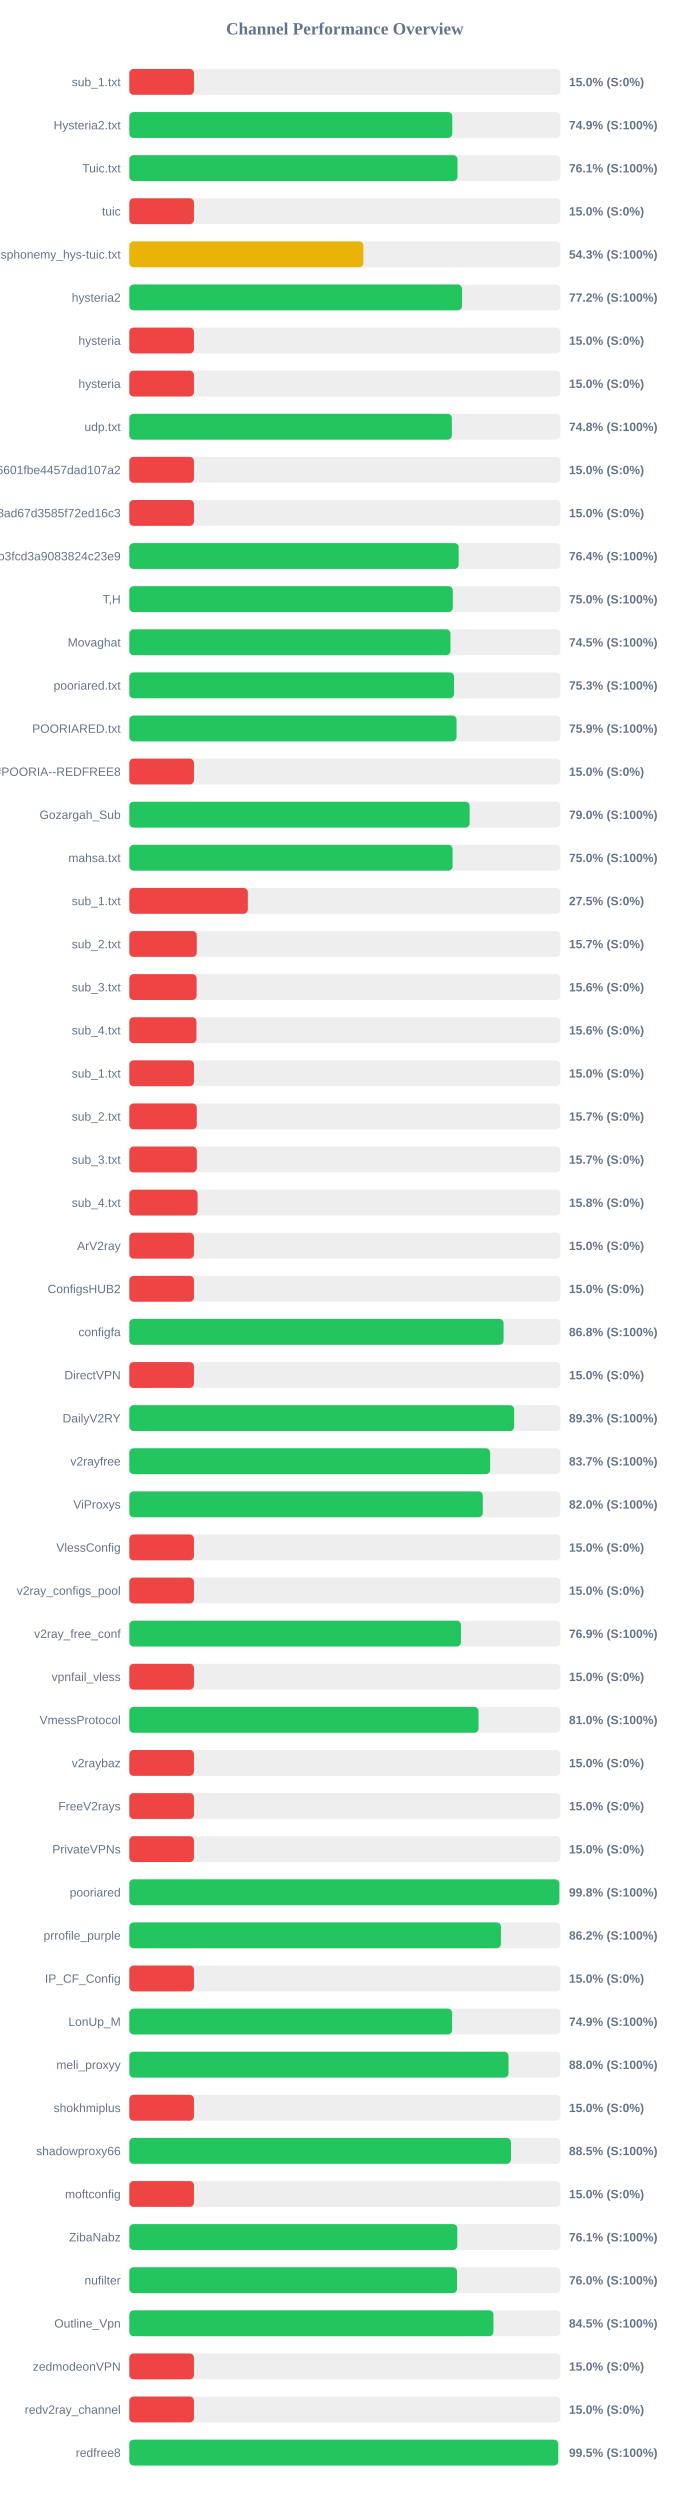
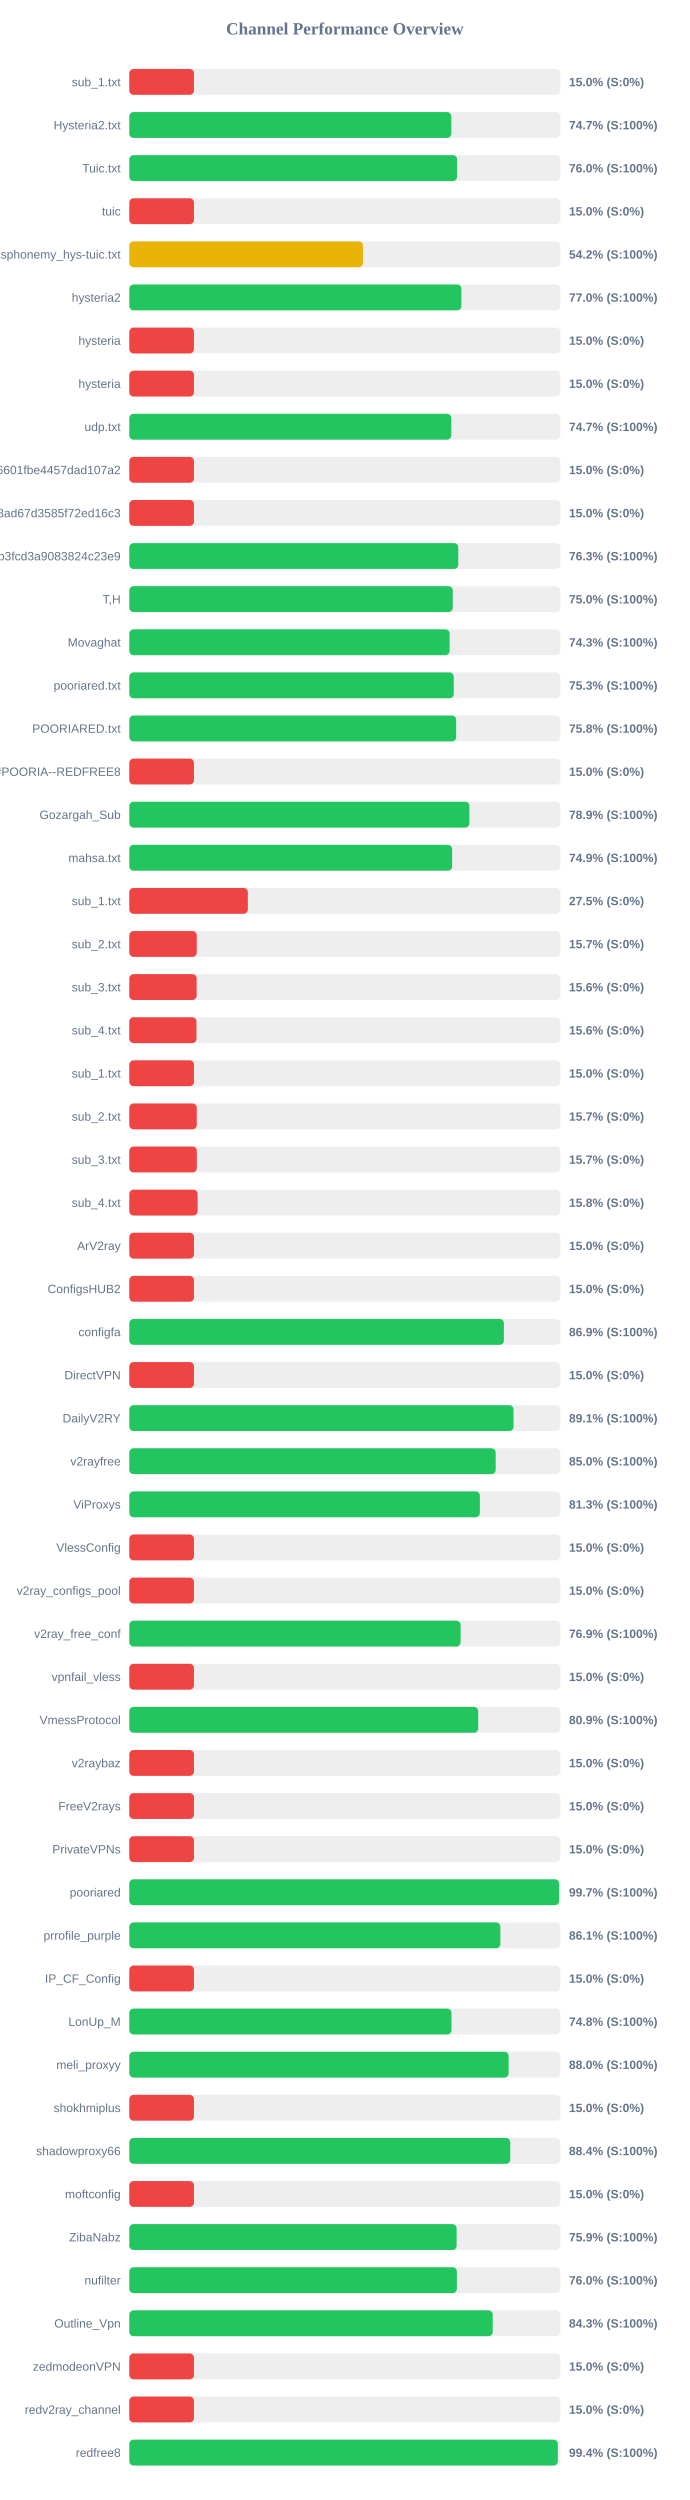
<svg xmlns="http://www.w3.org/2000/svg" width="800" height="2900" version="1.1">
  <style>
        .row { font: 14px Arial; fill: #64748b; }
        .score { font: bold 14px Arial; fill: #64748b; }
    </style>
  <text x="400" y="40" text-anchor="middle" font-size="20px" font-weight="bold" fill="#64748b">Channel Performance Overview</text>
  <rect x="150" y="80" width="500" height="30" fill="#eee" rx="5" />
  <rect x="150" y="80" width="75.0" height="30" fill="#ef4444" rx="5" />
  <text x="140" y="100" text-anchor="end" class="row">sub_1.txt</text>
  <text x="660" y="100" text-anchor="start" class="score">15.0% (S:0%)</text>
  <rect x="150" y="130" width="500" height="30" fill="#eee" rx="5" />
-   <rect x="150" y="130" width="374.65" height="30" fill="#22c55e" rx="5" />
+   <rect x="150" y="130" width="373.55" height="30" fill="#22c55e" rx="5" />
  <text x="140" y="150" text-anchor="end" class="row">Hysteria2.txt</text>
-   <text x="660" y="150" text-anchor="start" class="score">74.9% (S:100%)</text>
+   <text x="660" y="150" text-anchor="start" class="score">74.7% (S:100%)</text>
  <rect x="150" y="180" width="500" height="30" fill="#eee" rx="5" />
-   <rect x="150" y="180" width="380.7" height="30" fill="#22c55e" rx="5" />
+   <rect x="150" y="180" width="380.25" height="30" fill="#22c55e" rx="5" />
  <text x="140" y="200" text-anchor="end" class="row">Tuic.txt</text>
-   <text x="660" y="200" text-anchor="start" class="score">76.1% (S:100%)</text>
+   <text x="660" y="200" text-anchor="start" class="score">76.0% (S:100%)</text>
  <rect x="150" y="230" width="500" height="30" fill="#eee" rx="5" />
  <rect x="150" y="230" width="75.0" height="30" fill="#ef4444" rx="5" />
  <text x="140" y="250" text-anchor="end" class="row">tuic</text>
  <text x="660" y="250" text-anchor="start" class="score">15.0% (S:0%)</text>
  <rect x="150" y="280" width="500" height="30" fill="#eee" rx="5" />
-   <rect x="150" y="280" width="271.55" height="30" fill="#eab308" rx="5" />
+   <rect x="150" y="280" width="271.1" height="30" fill="#eab308" rx="5" />
  <text x="140" y="300" text-anchor="end" class="row">ndsphonemy_hys-tuic.txt</text>
-   <text x="660" y="300" text-anchor="start" class="score">54.3% (S:100%)</text>
+   <text x="660" y="300" text-anchor="start" class="score">54.2% (S:100%)</text>
  <rect x="150" y="330" width="500" height="30" fill="#eee" rx="5" />
-   <rect x="150" y="330" width="385.9" height="30" fill="#22c55e" rx="5" />
+   <rect x="150" y="330" width="385.2" height="30" fill="#22c55e" rx="5" />
  <text x="140" y="350" text-anchor="end" class="row">hysteria2</text>
-   <text x="660" y="350" text-anchor="start" class="score">77.2% (S:100%)</text>
+   <text x="660" y="350" text-anchor="start" class="score">77.0% (S:100%)</text>
  <rect x="150" y="380" width="500" height="30" fill="#eee" rx="5" />
  <rect x="150" y="380" width="75.0" height="30" fill="#ef4444" rx="5" />
  <text x="140" y="400" text-anchor="end" class="row">hysteria</text>
  <text x="660" y="400" text-anchor="start" class="score">15.0% (S:0%)</text>
  <rect x="150" y="430" width="500" height="30" fill="#eee" rx="5" />
  <rect x="150" y="430" width="75.0" height="30" fill="#ef4444" rx="5" />
  <text x="140" y="450" text-anchor="end" class="row">hysteria</text>
  <text x="660" y="450" text-anchor="start" class="score">15.0% (S:0%)</text>
  <rect x="150" y="480" width="500" height="30" fill="#eee" rx="5" />
-   <rect x="150" y="480" width="374.15" height="30" fill="#22c55e" rx="5" />
+   <rect x="150" y="480" width="373.5" height="30" fill="#22c55e" rx="5" />
  <text x="140" y="500" text-anchor="end" class="row">udp.txt</text>
-   <text x="660" y="500" text-anchor="start" class="score">74.8% (S:100%)</text>
+   <text x="660" y="500" text-anchor="start" class="score">74.7% (S:100%)</text>
  <rect x="150" y="530" width="500" height="30" fill="#eee" rx="5" />
  <rect x="150" y="530" width="75.0" height="30" fill="#ef4444" rx="5" />
  <text x="140" y="550" text-anchor="end" class="row">6ca22ad3b96aa6601fbe4457dad107a2</text>
  <text x="660" y="550" text-anchor="start" class="score">15.0% (S:0%)</text>
  <rect x="150" y="580" width="500" height="30" fill="#eee" rx="5" />
  <rect x="150" y="580" width="75.0" height="30" fill="#ef4444" rx="5" />
  <text x="140" y="600" text-anchor="end" class="row">d2ddf60933dd08ad67d3585f72ed16c3</text>
  <text x="660" y="600" text-anchor="start" class="score">15.0% (S:0%)</text>
  <rect x="150" y="630" width="500" height="30" fill="#eee" rx="5" />
-   <rect x="150" y="630" width="382.05" height="30" fill="#22c55e" rx="5" />
+   <rect x="150" y="630" width="381.6" height="30" fill="#22c55e" rx="5" />
  <text x="140" y="650" text-anchor="end" class="row">subscribe?token=8bc38a0c131e9b3fcd3a9083824c23e9</text>
-   <text x="660" y="650" text-anchor="start" class="score">76.4% (S:100%)</text>
+   <text x="660" y="650" text-anchor="start" class="score">76.3% (S:100%)</text>
  <rect x="150" y="680" width="500" height="30" fill="#eee" rx="5" />
-   <rect x="150" y="680" width="375.25" height="30" fill="#22c55e" rx="5" />
+   <rect x="150" y="680" width="375.2" height="30" fill="#22c55e" rx="5" />
  <text x="140" y="700" text-anchor="end" class="row">T,H</text>
  <text x="660" y="700" text-anchor="start" class="score">75.0% (S:100%)</text>
  <rect x="150" y="730" width="500" height="30" fill="#eee" rx="5" />
-   <rect x="150" y="730" width="372.55" height="30" fill="#22c55e" rx="5" />
+   <rect x="150" y="730" width="371.55" height="30" fill="#22c55e" rx="5" />
  <text x="140" y="750" text-anchor="end" class="row">Movaghat</text>
-   <text x="660" y="750" text-anchor="start" class="score">74.5% (S:100%)</text>
+   <text x="660" y="750" text-anchor="start" class="score">74.3% (S:100%)</text>
  <rect x="150" y="780" width="500" height="30" fill="#eee" rx="5" />
-   <rect x="150" y="780" width="376.65" height="30" fill="#22c55e" rx="5" />
+   <rect x="150" y="780" width="376.35" height="30" fill="#22c55e" rx="5" />
  <text x="140" y="800" text-anchor="end" class="row">pooriared.txt</text>
  <text x="660" y="800" text-anchor="start" class="score">75.3% (S:100%)</text>
  <rect x="150" y="830" width="500" height="30" fill="#eee" rx="5" />
-   <rect x="150" y="830" width="379.6" height="30" fill="#22c55e" rx="5" />
+   <rect x="150" y="830" width="379.15" height="30" fill="#22c55e" rx="5" />
  <text x="140" y="850" text-anchor="end" class="row">POORIARED.txt</text>
-   <text x="660" y="850" text-anchor="start" class="score">75.9% (S:100%)</text>
+   <text x="660" y="850" text-anchor="start" class="score">75.8% (S:100%)</text>
  <rect x="150" y="880" width="500" height="30" fill="#eee" rx="5" />
  <rect x="150" y="880" width="75.0" height="30" fill="#ef4444" rx="5" />
  <text x="140" y="900" text-anchor="end" class="row">POORIA--REDFREE8.txt#POORIA--REDFREE8</text>
  <text x="660" y="900" text-anchor="start" class="score">15.0% (S:0%)</text>
  <rect x="150" y="930" width="500" height="30" fill="#eee" rx="5" />
-   <rect x="150" y="930" width="394.75" height="30" fill="#22c55e" rx="5" />
+   <rect x="150" y="930" width="394.5" height="30" fill="#22c55e" rx="5" />
  <text x="140" y="950" text-anchor="end" class="row">Gozargah_Sub</text>
-   <text x="660" y="950" text-anchor="start" class="score">79.0% (S:100%)</text>
+   <text x="660" y="950" text-anchor="start" class="score">78.9% (S:100%)</text>
  <rect x="150" y="980" width="500" height="30" fill="#eee" rx="5" />
-   <rect x="150" y="980" width="375.0" height="30" fill="#22c55e" rx="5" />
+   <rect x="150" y="980" width="374.45" height="30" fill="#22c55e" rx="5" />
  <text x="140" y="1000" text-anchor="end" class="row">mahsa.txt</text>
-   <text x="660" y="1000" text-anchor="start" class="score">75.0% (S:100%)</text>
+   <text x="660" y="1000" text-anchor="start" class="score">74.9% (S:100%)</text>
  <rect x="150" y="1030" width="500" height="30" fill="#eee" rx="5" />
  <rect x="150" y="1030" width="137.5" height="30" fill="#ef4444" rx="5" />
  <text x="140" y="1050" text-anchor="end" class="row">sub_1.txt</text>
  <text x="660" y="1050" text-anchor="start" class="score">27.5% (S:0%)</text>
  <rect x="150" y="1080" width="500" height="30" fill="#eee" rx="5" />
  <rect x="150" y="1080" width="78.25" height="30" fill="#ef4444" rx="5" />
  <text x="140" y="1100" text-anchor="end" class="row">sub_2.txt</text>
  <text x="660" y="1100" text-anchor="start" class="score">15.7% (S:0%)</text>
  <rect x="150" y="1130" width="500" height="30" fill="#eee" rx="5" />
  <rect x="150" y="1130" width="78.1" height="30" fill="#ef4444" rx="5" />
  <text x="140" y="1150" text-anchor="end" class="row">sub_3.txt</text>
  <text x="660" y="1150" text-anchor="start" class="score">15.6% (S:0%)</text>
  <rect x="150" y="1180" width="500" height="30" fill="#eee" rx="5" />
  <rect x="150" y="1180" width="77.9" height="30" fill="#ef4444" rx="5" />
  <text x="140" y="1200" text-anchor="end" class="row">sub_4.txt</text>
  <text x="660" y="1200" text-anchor="start" class="score">15.6% (S:0%)</text>
  <rect x="150" y="1230" width="500" height="30" fill="#eee" rx="5" />
  <rect x="150" y="1230" width="75.0" height="30" fill="#ef4444" rx="5" />
  <text x="140" y="1250" text-anchor="end" class="row">sub_1.txt</text>
  <text x="660" y="1250" text-anchor="start" class="score">15.0% (S:0%)</text>
  <rect x="150" y="1280" width="500" height="30" fill="#eee" rx="5" />
  <rect x="150" y="1280" width="78.25" height="30" fill="#ef4444" rx="5" />
  <text x="140" y="1300" text-anchor="end" class="row">sub_2.txt</text>
  <text x="660" y="1300" text-anchor="start" class="score">15.7% (S:0%)</text>
  <rect x="150" y="1330" width="500" height="30" fill="#eee" rx="5" />
  <rect x="150" y="1330" width="78.35" height="30" fill="#ef4444" rx="5" />
  <text x="140" y="1350" text-anchor="end" class="row">sub_3.txt</text>
  <text x="660" y="1350" text-anchor="start" class="score">15.7% (S:0%)</text>
  <rect x="150" y="1380" width="500" height="30" fill="#eee" rx="5" />
  <rect x="150" y="1380" width="79.2" height="30" fill="#ef4444" rx="5" />
  <text x="140" y="1400" text-anchor="end" class="row">sub_4.txt</text>
  <text x="660" y="1400" text-anchor="start" class="score">15.8% (S:0%)</text>
  <rect x="150" y="1430" width="500" height="30" fill="#eee" rx="5" />
  <rect x="150" y="1430" width="75.0" height="30" fill="#ef4444" rx="5" />
  <text x="140" y="1450" text-anchor="end" class="row">ArV2ray</text>
  <text x="660" y="1450" text-anchor="start" class="score">15.0% (S:0%)</text>
  <rect x="150" y="1480" width="500" height="30" fill="#eee" rx="5" />
  <rect x="150" y="1480" width="75.0" height="30" fill="#ef4444" rx="5" />
  <text x="140" y="1500" text-anchor="end" class="row">ConfigsHUB2</text>
  <text x="660" y="1500" text-anchor="start" class="score">15.0% (S:0%)</text>
  <rect x="150" y="1530" width="500" height="30" fill="#eee" rx="5" />
-   <rect x="150" y="1530" width="434.15" height="30" fill="#22c55e" rx="5" />
+   <rect x="150" y="1530" width="434.5" height="30" fill="#22c55e" rx="5" />
  <text x="140" y="1550" text-anchor="end" class="row">configfa</text>
-   <text x="660" y="1550" text-anchor="start" class="score">86.8% (S:100%)</text>
+   <text x="660" y="1550" text-anchor="start" class="score">86.9% (S:100%)</text>
  <rect x="150" y="1580" width="500" height="30" fill="#eee" rx="5" />
  <rect x="150" y="1580" width="75.0" height="30" fill="#ef4444" rx="5" />
  <text x="140" y="1600" text-anchor="end" class="row">DirectVPN</text>
  <text x="660" y="1600" text-anchor="start" class="score">15.0% (S:0%)</text>
  <rect x="150" y="1630" width="500" height="30" fill="#eee" rx="5" />
-   <rect x="150" y="1630" width="446.4" height="30" fill="#22c55e" rx="5" />
+   <rect x="150" y="1630" width="445.7" height="30" fill="#22c55e" rx="5" />
  <text x="140" y="1650" text-anchor="end" class="row">DailyV2RY</text>
-   <text x="660" y="1650" text-anchor="start" class="score">89.3% (S:100%)</text>
+   <text x="660" y="1650" text-anchor="start" class="score">89.1% (S:100%)</text>
  <rect x="150" y="1680" width="500" height="30" fill="#eee" rx="5" />
-   <rect x="150" y="1680" width="418.55" height="30" fill="#22c55e" rx="5" />
+   <rect x="150" y="1680" width="425.0" height="30" fill="#22c55e" rx="5" />
  <text x="140" y="1700" text-anchor="end" class="row">v2rayfree</text>
-   <text x="660" y="1700" text-anchor="start" class="score">83.7% (S:100%)</text>
+   <text x="660" y="1700" text-anchor="start" class="score">85.0% (S:100%)</text>
  <rect x="150" y="1730" width="500" height="30" fill="#eee" rx="5" />
-   <rect x="150" y="1730" width="410.05" height="30" fill="#22c55e" rx="5" />
+   <rect x="150" y="1730" width="406.65" height="30" fill="#22c55e" rx="5" />
  <text x="140" y="1750" text-anchor="end" class="row">ViProxys</text>
-   <text x="660" y="1750" text-anchor="start" class="score">82.0% (S:100%)</text>
+   <text x="660" y="1750" text-anchor="start" class="score">81.3% (S:100%)</text>
  <rect x="150" y="1780" width="500" height="30" fill="#eee" rx="5" />
  <rect x="150" y="1780" width="75.0" height="30" fill="#ef4444" rx="5" />
  <text x="140" y="1800" text-anchor="end" class="row">VlessConfig</text>
  <text x="660" y="1800" text-anchor="start" class="score">15.0% (S:0%)</text>
  <rect x="150" y="1830" width="500" height="30" fill="#eee" rx="5" />
  <rect x="150" y="1830" width="75.0" height="30" fill="#ef4444" rx="5" />
  <text x="140" y="1850" text-anchor="end" class="row">v2ray_configs_pool</text>
  <text x="660" y="1850" text-anchor="start" class="score">15.0% (S:0%)</text>
  <rect x="150" y="1880" width="500" height="30" fill="#eee" rx="5" />
-   <rect x="150" y="1880" width="384.7" height="30" fill="#22c55e" rx="5" />
+   <rect x="150" y="1880" width="384.3" height="30" fill="#22c55e" rx="5" />
  <text x="140" y="1900" text-anchor="end" class="row">v2ray_free_conf</text>
  <text x="660" y="1900" text-anchor="start" class="score">76.9% (S:100%)</text>
  <rect x="150" y="1930" width="500" height="30" fill="#eee" rx="5" />
  <rect x="150" y="1930" width="75.0" height="30" fill="#ef4444" rx="5" />
  <text x="140" y="1950" text-anchor="end" class="row">vpnfail_vless</text>
  <text x="660" y="1950" text-anchor="start" class="score">15.0% (S:0%)</text>
  <rect x="150" y="1980" width="500" height="30" fill="#eee" rx="5" />
-   <rect x="150" y="1980" width="405.1" height="30" fill="#22c55e" rx="5" />
+   <rect x="150" y="1980" width="404.7" height="30" fill="#22c55e" rx="5" />
  <text x="140" y="2000" text-anchor="end" class="row">VmessProtocol</text>
-   <text x="660" y="2000" text-anchor="start" class="score">81.0% (S:100%)</text>
+   <text x="660" y="2000" text-anchor="start" class="score">80.9% (S:100%)</text>
  <rect x="150" y="2030" width="500" height="30" fill="#eee" rx="5" />
  <rect x="150" y="2030" width="75.0" height="30" fill="#ef4444" rx="5" />
  <text x="140" y="2050" text-anchor="end" class="row">v2raybaz</text>
  <text x="660" y="2050" text-anchor="start" class="score">15.0% (S:0%)</text>
  <rect x="150" y="2080" width="500" height="30" fill="#eee" rx="5" />
  <rect x="150" y="2080" width="75.0" height="30" fill="#ef4444" rx="5" />
  <text x="140" y="2100" text-anchor="end" class="row">FreeV2rays</text>
  <text x="660" y="2100" text-anchor="start" class="score">15.0% (S:0%)</text>
  <rect x="150" y="2130" width="500" height="30" fill="#eee" rx="5" />
  <rect x="150" y="2130" width="75.0" height="30" fill="#ef4444" rx="5" />
  <text x="140" y="2150" text-anchor="end" class="row">PrivateVPNs</text>
  <text x="660" y="2150" text-anchor="start" class="score">15.0% (S:0%)</text>
  <rect x="150" y="2180" width="500" height="30" fill="#eee" rx="5" />
-   <rect x="150" y="2180" width="498.85" height="30" fill="#22c55e" rx="5" />
+   <rect x="150" y="2180" width="498.55" height="30" fill="#22c55e" rx="5" />
  <text x="140" y="2200" text-anchor="end" class="row">pooriared</text>
-   <text x="660" y="2200" text-anchor="start" class="score">99.8% (S:100%)</text>
+   <text x="660" y="2200" text-anchor="start" class="score">99.7% (S:100%)</text>
  <rect x="150" y="2230" width="500" height="30" fill="#eee" rx="5" />
-   <rect x="150" y="2230" width="431.1" height="30" fill="#22c55e" rx="5" />
+   <rect x="150" y="2230" width="430.4" height="30" fill="#22c55e" rx="5" />
  <text x="140" y="2250" text-anchor="end" class="row">prrofile_purple</text>
-   <text x="660" y="2250" text-anchor="start" class="score">86.2% (S:100%)</text>
+   <text x="660" y="2250" text-anchor="start" class="score">86.1% (S:100%)</text>
  <rect x="150" y="2280" width="500" height="30" fill="#eee" rx="5" />
  <rect x="150" y="2280" width="75.0" height="30" fill="#ef4444" rx="5" />
  <text x="140" y="2300" text-anchor="end" class="row">IP_CF_Config</text>
  <text x="660" y="2300" text-anchor="start" class="score">15.0% (S:0%)</text>
  <rect x="150" y="2330" width="500" height="30" fill="#eee" rx="5" />
-   <rect x="150" y="2330" width="374.45" height="30" fill="#22c55e" rx="5" />
+   <rect x="150" y="2330" width="373.75" height="30" fill="#22c55e" rx="5" />
  <text x="140" y="2350" text-anchor="end" class="row">LonUp_M</text>
-   <text x="660" y="2350" text-anchor="start" class="score">74.9% (S:100%)</text>
+   <text x="660" y="2350" text-anchor="start" class="score">74.8% (S:100%)</text>
  <rect x="150" y="2380" width="500" height="30" fill="#eee" rx="5" />
-   <rect x="150" y="2380" width="439.9" height="30" fill="#22c55e" rx="5" />
+   <rect x="150" y="2380" width="440.0" height="30" fill="#22c55e" rx="5" />
  <text x="140" y="2400" text-anchor="end" class="row">meli_proxyy</text>
  <text x="660" y="2400" text-anchor="start" class="score">88.0% (S:100%)</text>
  <rect x="150" y="2430" width="500" height="30" fill="#eee" rx="5" />
  <rect x="150" y="2430" width="75.0" height="30" fill="#ef4444" rx="5" />
  <text x="140" y="2450" text-anchor="end" class="row">shokhmiplus</text>
  <text x="660" y="2450" text-anchor="start" class="score">15.0% (S:0%)</text>
  <rect x="150" y="2480" width="500" height="30" fill="#eee" rx="5" />
-   <rect x="150" y="2480" width="442.7" height="30" fill="#22c55e" rx="5" />
+   <rect x="150" y="2480" width="441.9" height="30" fill="#22c55e" rx="5" />
  <text x="140" y="2500" text-anchor="end" class="row">shadowproxy66</text>
-   <text x="660" y="2500" text-anchor="start" class="score">88.5% (S:100%)</text>
+   <text x="660" y="2500" text-anchor="start" class="score">88.4% (S:100%)</text>
  <rect x="150" y="2530" width="500" height="30" fill="#eee" rx="5" />
  <rect x="150" y="2530" width="75.0" height="30" fill="#ef4444" rx="5" />
  <text x="140" y="2550" text-anchor="end" class="row">moftconfig</text>
  <text x="660" y="2550" text-anchor="start" class="score">15.0% (S:0%)</text>
  <rect x="150" y="2580" width="500" height="30" fill="#eee" rx="5" />
-   <rect x="150" y="2580" width="380.45" height="30" fill="#22c55e" rx="5" />
+   <rect x="150" y="2580" width="379.7" height="30" fill="#22c55e" rx="5" />
  <text x="140" y="2600" text-anchor="end" class="row">ZibaNabz</text>
-   <text x="660" y="2600" text-anchor="start" class="score">76.1% (S:100%)</text>
+   <text x="660" y="2600" text-anchor="start" class="score">75.9% (S:100%)</text>
  <rect x="150" y="2630" width="500" height="30" fill="#eee" rx="5" />
-   <rect x="150" y="2630" width="380.15" height="30" fill="#22c55e" rx="5" />
+   <rect x="150" y="2630" width="380.0" height="30" fill="#22c55e" rx="5" />
  <text x="140" y="2650" text-anchor="end" class="row">nufilter</text>
  <text x="660" y="2650" text-anchor="start" class="score">76.0% (S:100%)</text>
  <rect x="150" y="2680" width="500" height="30" fill="#eee" rx="5" />
-   <rect x="150" y="2680" width="422.4" height="30" fill="#22c55e" rx="5" />
+   <rect x="150" y="2680" width="421.55" height="30" fill="#22c55e" rx="5" />
  <text x="140" y="2700" text-anchor="end" class="row">Outline_Vpn</text>
-   <text x="660" y="2700" text-anchor="start" class="score">84.5% (S:100%)</text>
+   <text x="660" y="2700" text-anchor="start" class="score">84.3% (S:100%)</text>
  <rect x="150" y="2730" width="500" height="30" fill="#eee" rx="5" />
  <rect x="150" y="2730" width="75.0" height="30" fill="#ef4444" rx="5" />
  <text x="140" y="2750" text-anchor="end" class="row">zedmodeonVPN</text>
  <text x="660" y="2750" text-anchor="start" class="score">15.0% (S:0%)</text>
  <rect x="150" y="2780" width="500" height="30" fill="#eee" rx="5" />
  <rect x="150" y="2780" width="75.0" height="30" fill="#ef4444" rx="5" />
  <text x="140" y="2800" text-anchor="end" class="row">redv2ray_channel</text>
  <text x="660" y="2800" text-anchor="start" class="score">15.0% (S:0%)</text>
  <rect x="150" y="2830" width="500" height="30" fill="#eee" rx="5" />
-   <rect x="150" y="2830" width="497.5" height="30" fill="#22c55e" rx="5" />
+   <rect x="150" y="2830" width="497.1" height="30" fill="#22c55e" rx="5" />
  <text x="140" y="2850" text-anchor="end" class="row">redfree8</text>
-   <text x="660" y="2850" text-anchor="start" class="score">99.5% (S:100%)</text>
+   <text x="660" y="2850" text-anchor="start" class="score">99.4% (S:100%)</text>
</svg>
